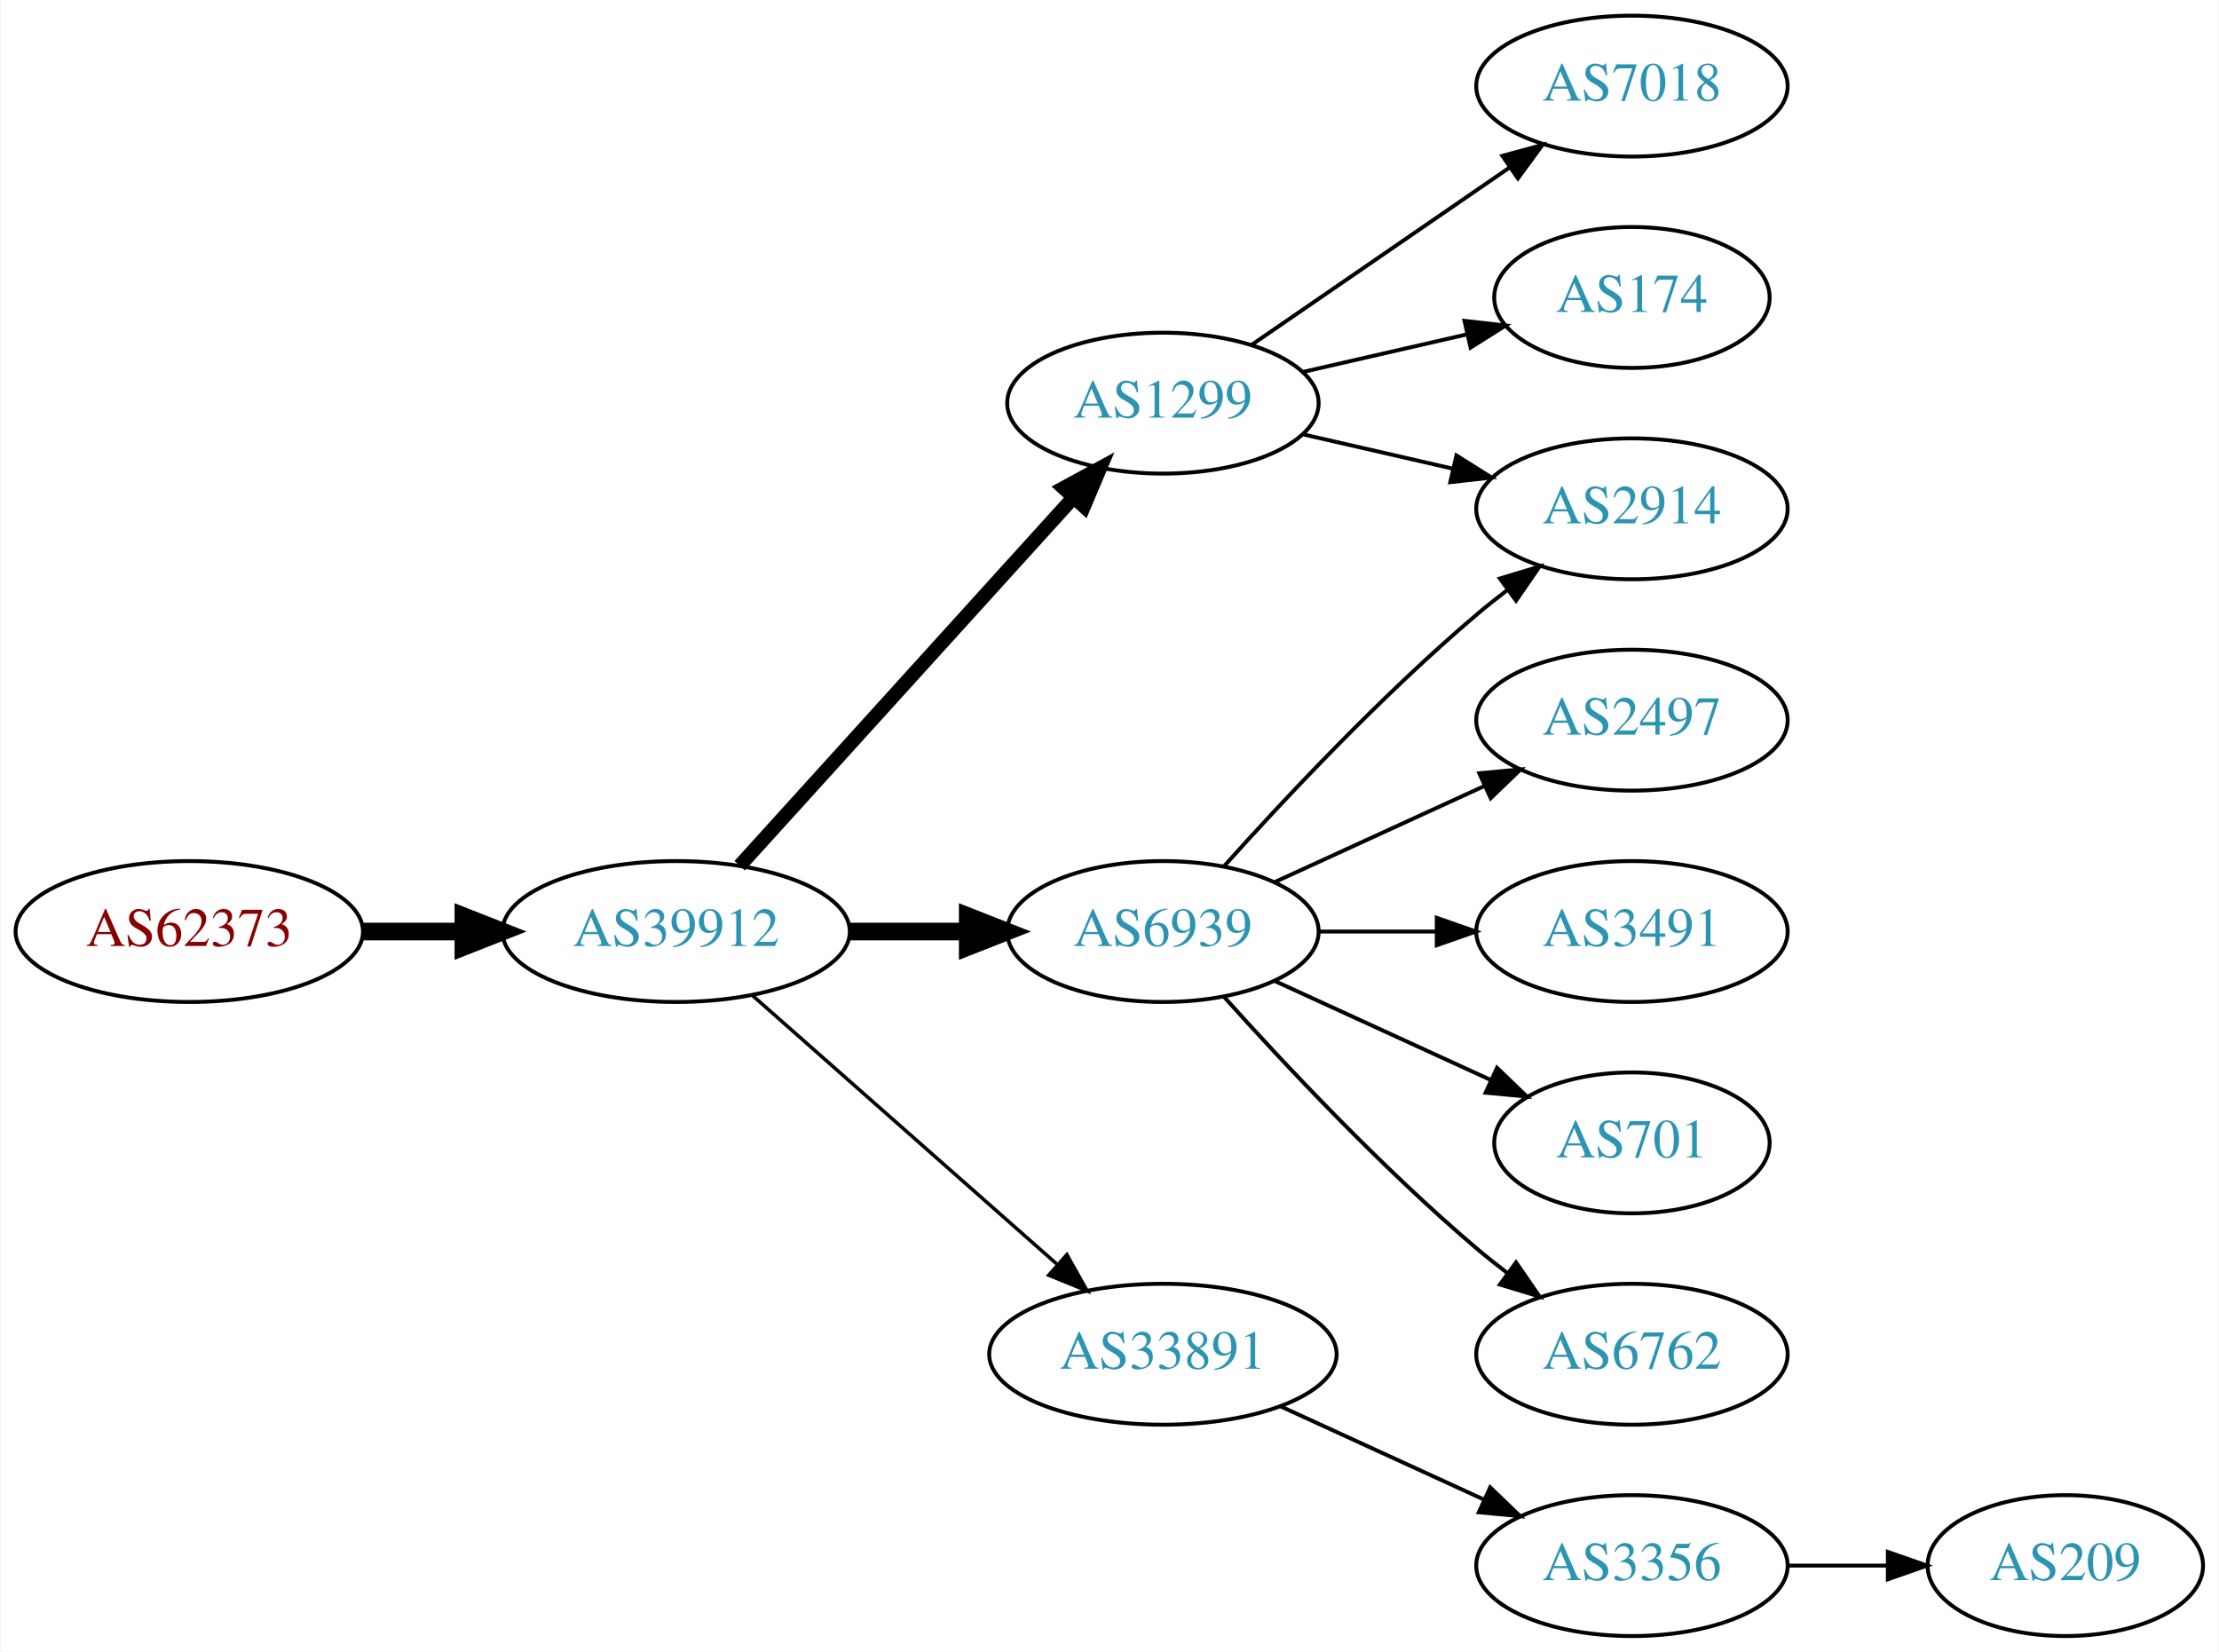
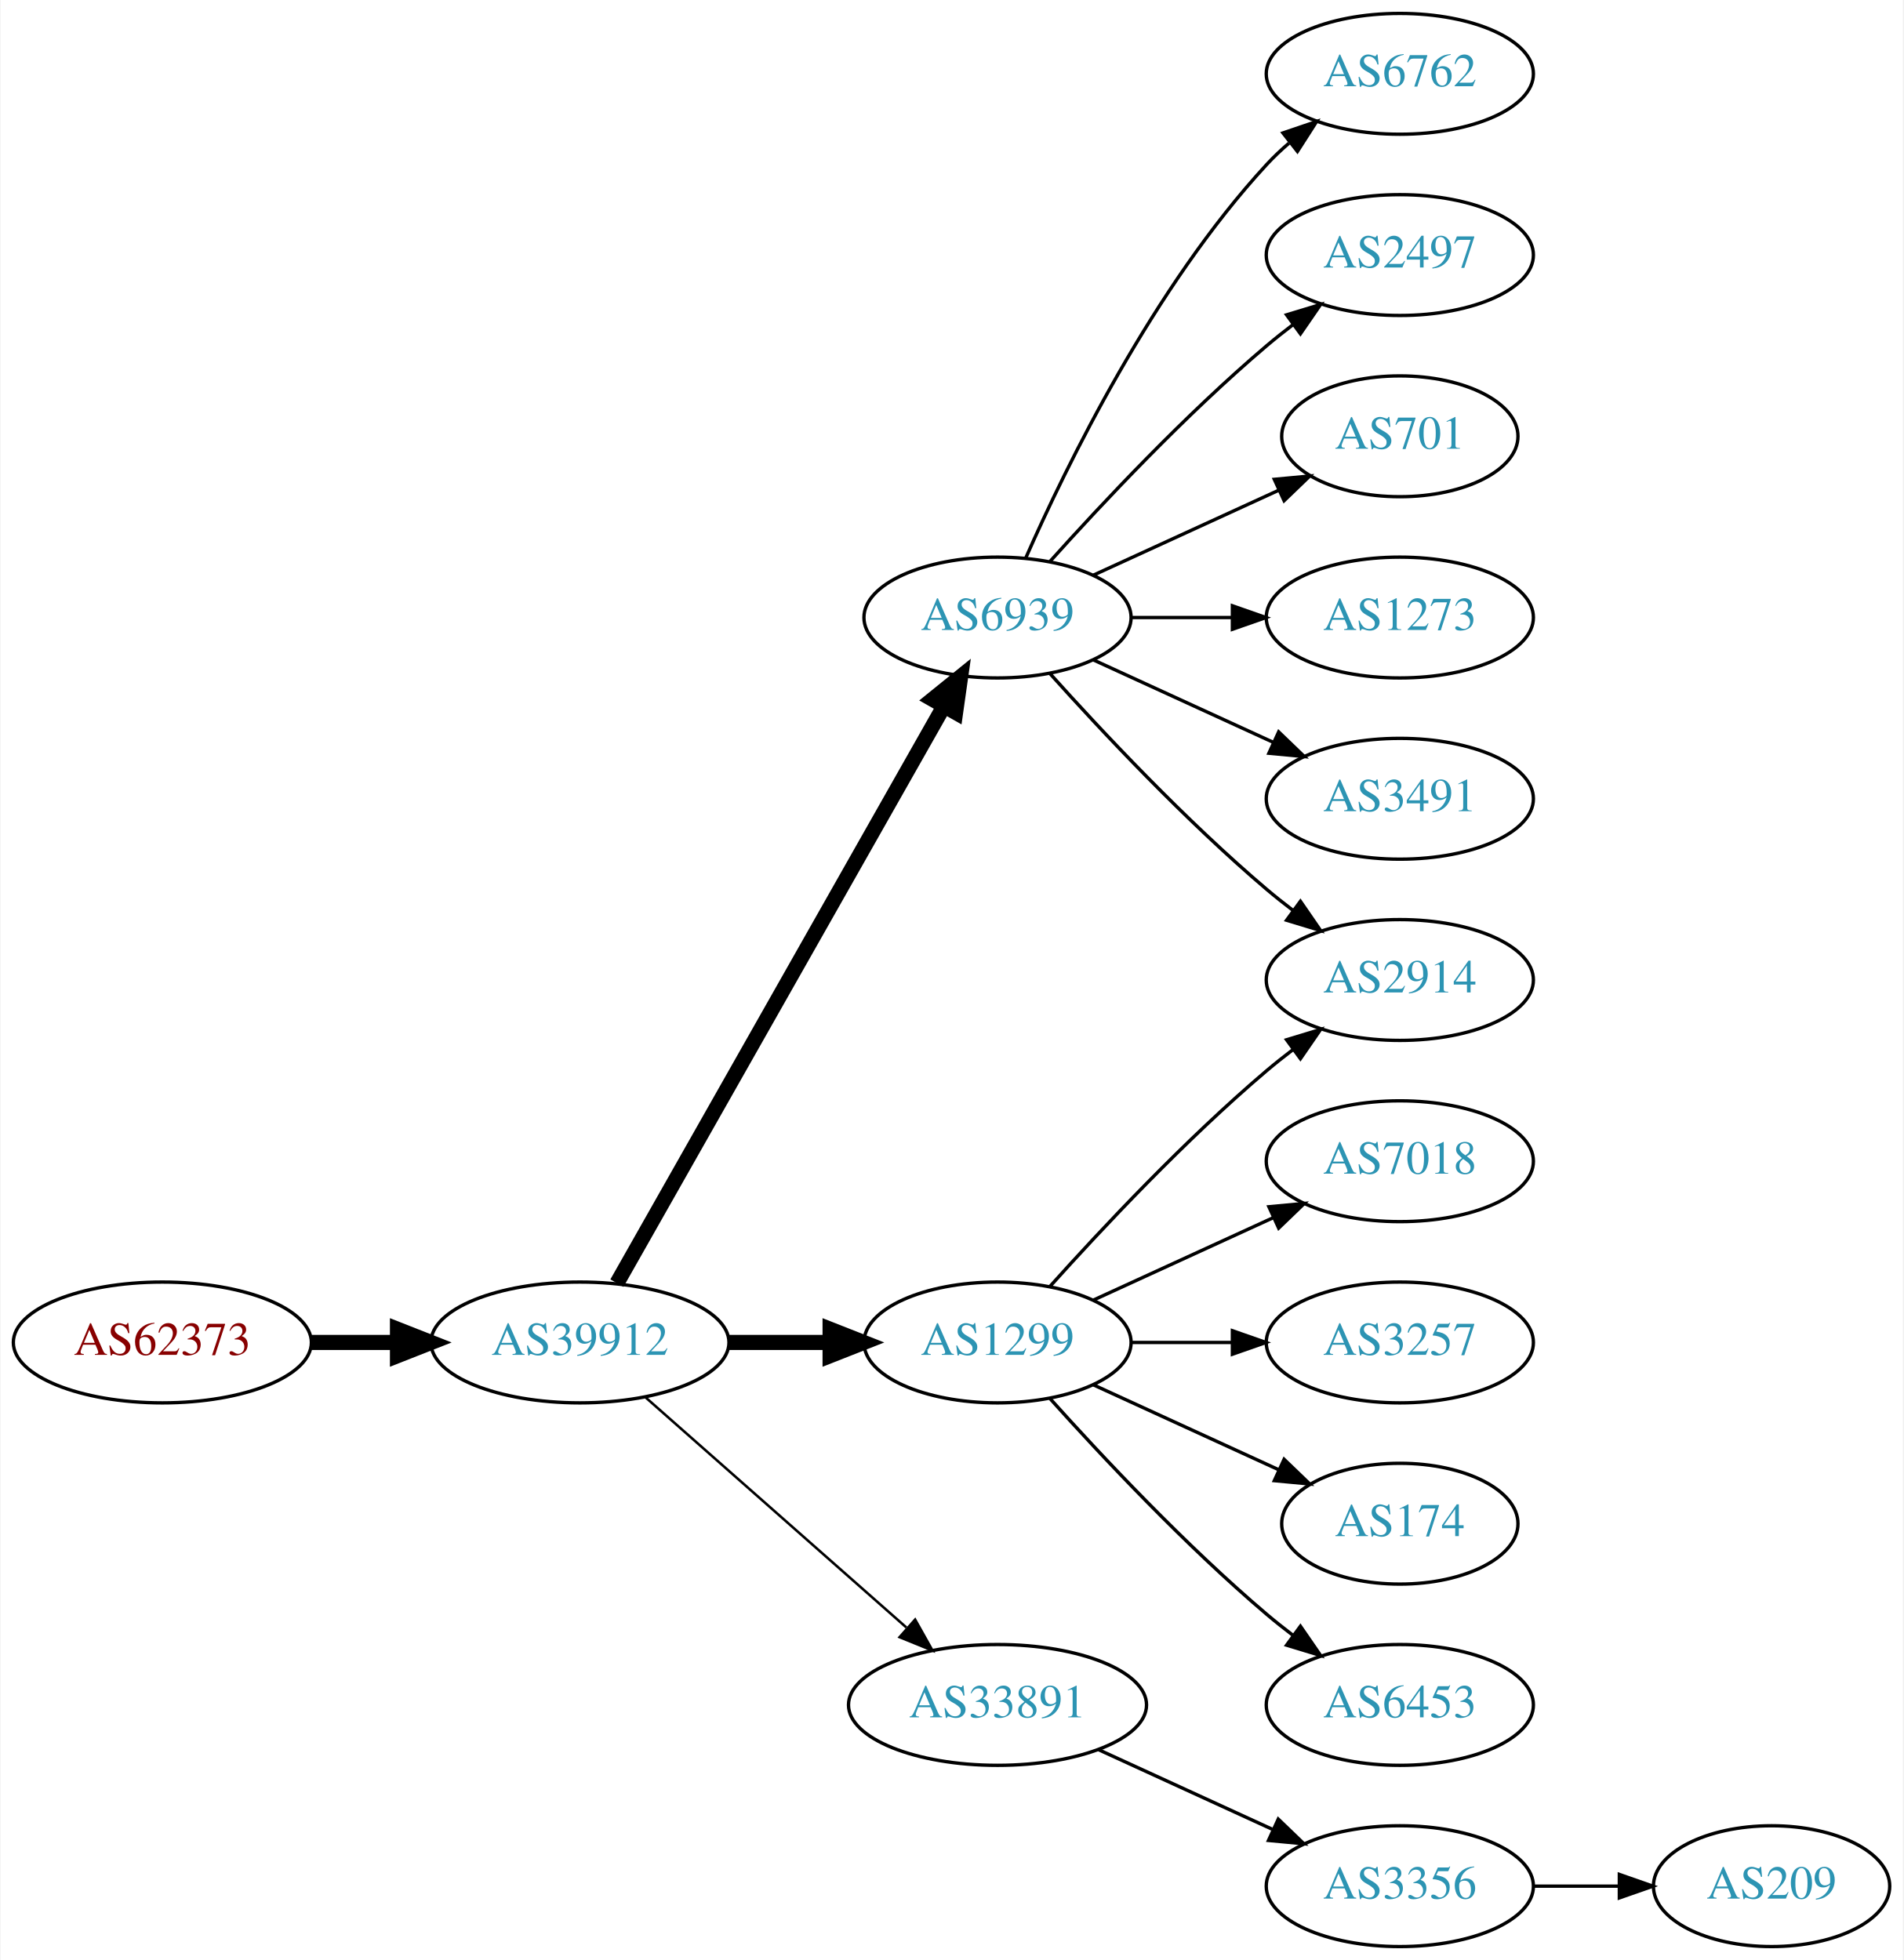
- <svg xmlns="http://www.w3.org/2000/svg" xmlns:xlink="http://www.w3.org/1999/xlink" width="567pt" height="422pt" viewBox="0.00 0.00 566.66 422.00">
-   <g id="graph0" class="graph" transform="scale(1 1) rotate(0) translate(4 418)">
-     <polygon fill="white" stroke="none" points="-4,4 -4,-418 562.663,-418 562.663,4 -4,4" />
+ <svg xmlns="http://www.w3.org/2000/svg" xmlns:xlink="http://www.w3.org/1999/xlink" width="567pt" height="584pt" viewBox="0.00 0.00 566.66 584.00">
+   <g id="graph0" class="graph" transform="scale(1 1) rotate(0) translate(4 580)">
+     <polygon fill="white" stroke="none" points="-4,4 -4,-580 562.663,-580 562.663,4 -4,4" />
    <g id="node1" class="node">
      <g id="a_node1">
        <a xlink:href="/asn/62373" xlink:title="AS62373 ~ Christian Singerl [AT]">
          <ellipse fill="#ffffff" stroke="black" cx="44.196" cy="-180" rx="44.393" ry="18" />
          <text text-anchor="middle" x="44.196" y="-176.3" font-family="Times,serif" font-size="14.00" fill="#880000">AS62373</text>
        </a>
      </g>
    </g>
    <g id="node2" class="node">
      <g id="a_node2">
        <a xlink:href="/asn/39912" xlink:title="AS39912 ~ oja.at GmbH [AT]">
          <ellipse fill="#ffffff" stroke="black" cx="168.588" cy="-180" rx="44.393" ry="18" />
          <text text-anchor="middle" x="168.588" y="-176.3" font-family="Times,serif" font-size="14.00" fill="#2c94b3">AS39912</text>
        </a>
      </g>
    </g>
    <g id="edge1" class="edge">
      <path fill="none" stroke="black" stroke-width="4.5" d="M88.692,-180C96.898,-180 105.569,-180 114.041,-180" />
      <polygon fill="black" stroke="black" stroke-width="4.5" points="114.233,-183.938 124.233,-180 114.233,-176.063 114.233,-183.938" />
    </g>
    <g id="node3" class="node">
      <g id="a_node3">
-         <a xlink:href="/asn/1299" xlink:title="AS1299 ~ Telia Carrier [EU]">
-           <ellipse fill="#ffffff" stroke="black" cx="292.98" cy="-315" rx="39.794" ry="18" />
-           <text text-anchor="middle" x="292.98" y="-311.3" font-family="Times,serif" font-size="14.00" fill="#2c94b3">AS1299</text>
+         <a xlink:href="/asn/6939" xlink:title="AS6939 ~ Hurricane Electric LLC [US]">
+           <ellipse fill="#ffffff" stroke="black" cx="292.98" cy="-396" rx="39.794" ry="18" />
+           <text text-anchor="middle" x="292.98" y="-392.3" font-family="Times,serif" font-size="14.00" fill="#2c94b3">AS6939</text>
        </a>
      </g>
    </g>
    <g id="edge2" class="edge">
-       <path fill="none" stroke="black" stroke-width="3.6" d="M184.842,-196.825C206.305,-220.499 245.536,-263.771 270.104,-290.87" />
-       <polygon fill="black" stroke="black" stroke-width="3.6" points="267.609,-293.329 276.919,-298.387 272.795,-288.628 267.609,-293.329" />
+       <path fill="none" stroke="black" stroke-width="4.5" d="M179.604,-197.676C201.084,-235.584 251.677,-324.873 276.998,-369.559" />
+       <polygon fill="black" stroke="black" stroke-width="4.5" points="273.642,-371.623 281.998,-378.383 280.494,-367.741 273.642,-371.623" />
    </g>
    <g id="node4" class="node">
      <g id="a_node4">
-         <a xlink:href="/asn/6939" xlink:title="AS6939 ~ Hurricane Electric LLC [US]">
+         <a xlink:href="/asn/1299" xlink:title="AS1299 ~ Telia Carrier [EU]">
          <ellipse fill="#ffffff" stroke="black" cx="292.98" cy="-180" rx="39.794" ry="18" />
-           <text text-anchor="middle" x="292.98" y="-176.3" font-family="Times,serif" font-size="14.00" fill="#2c94b3">AS6939</text>
+           <text text-anchor="middle" x="292.98" y="-176.3" font-family="Times,serif" font-size="14.00" fill="#2c94b3">AS1299</text>
        </a>
      </g>
    </g>
    <g id="edge3" class="edge">
      <path fill="none" stroke="black" stroke-width="4.5" d="M213.084,-180C222.773,-180 233.11,-180 243.002,-180" />
      <polygon fill="black" stroke="black" stroke-width="4.5" points="243.105,-183.938 253.105,-180 243.105,-176.063 243.105,-183.938" />
    </g>
    <g id="node5" class="node">
      <g id="a_node5">
        <a xlink:href="/asn/33891" xlink:title="AS33891 ~ CORE-BACKBONE GMBH GLOBAL NETWORK [DE]">
          <ellipse fill="#ffffff" stroke="black" cx="292.98" cy="-72" rx="44.393" ry="18" />
          <text text-anchor="middle" x="292.98" y="-68.3" font-family="Times,serif" font-size="14.00" fill="#2c94b3">AS33891</text>
        </a>
      </g>
    </g>
    <g id="edge4" class="edge">
-       <path fill="none" stroke="black" stroke-width="0.9" d="M188.177,-163.597C208.875,-145.333 242.481,-115.678 265.826,-95.079" />
-       <polygon fill="black" stroke="black" stroke-width="0.9" points="268.435,-97.444 273.618,-88.203 263.804,-92.195 268.435,-97.444" />
+       <path fill="none" stroke="black" stroke-width="0.75" d="M188.177,-163.597C208.875,-145.333 242.481,-115.678 265.826,-95.079" />
+       <polygon fill="black" stroke="black" stroke-width="0.75" points="268.435,-97.444 273.618,-88.203 263.804,-92.195 268.435,-97.444" />
    </g>
    <g id="node6" class="node">
      <g id="a_node6">
        <a xlink:href="/asn/2914" xlink:title="AS2914 ~ NTT America, Inc. [US]">
          <ellipse fill="#ffffff" stroke="black" cx="412.823" cy="-288" rx="39.794" ry="18" />
          <text text-anchor="middle" x="412.823" y="-284.3" font-family="Times,serif" font-size="14.00" fill="#2c94b3">AS2914</text>
        </a>
      </g>
    </g>
    <g id="edge5" class="edge">
-       <path fill="none" stroke="black" d="M328.7,-307.045C340.7,-304.296 354.32,-301.175 367.013,-298.267" />
-       <polygon fill="black" stroke="black" points="367.979,-301.636 376.945,-295.991 366.415,-294.813 367.979,-301.636" />
+       <path fill="none" stroke="black" d="M308.626,-379.275C323.927,-362.235 349.025,-335.477 373.176,-315 375.674,-312.883 378.334,-310.768 381.045,-308.707" />
+       <polygon fill="black" stroke="black" points="383.212,-311.459 389.222,-302.734 379.082,-305.806 383.212,-311.459" />
    </g>
    <g id="node7" class="node">
      <g id="a_node7">
-         <a xlink:href="/asn/7018" xlink:title="AS7018 ~ AT&amp;T Services, Inc. [US]">
-           <ellipse fill="#ffffff" stroke="black" cx="412.823" cy="-396" rx="39.794" ry="18" />
-           <text text-anchor="middle" x="412.823" y="-392.3" font-family="Times,serif" font-size="14.00" fill="#2c94b3">AS7018</text>
+         <a xlink:href="/asn/6762" xlink:title="AS6762 ~ TELECOM ITALIA SPARKLE S.p.A. [IT]">
+           <ellipse fill="#ffffff" stroke="black" cx="412.823" cy="-558" rx="39.794" ry="18" />
+           <text text-anchor="middle" x="412.823" y="-554.3" font-family="Times,serif" font-size="14.00" fill="#2c94b3">AS6762</text>
        </a>
      </g>
    </g>
    <g id="edge6" class="edge">
-       <path fill="none" stroke="black" d="M315.595,-329.857C334.083,-342.565 360.897,-360.995 381.526,-375.175" />
-       <polygon fill="black" stroke="black" points="379.723,-378.183 389.947,-380.963 383.688,-372.414 379.723,-378.183" />
+       <path fill="none" stroke="black" d="M301.396,-413.761C313.464,-441.183 339.436,-494.473 373.176,-531 375.207,-533.198 377.446,-535.319 379.792,-537.34" />
+       <polygon fill="black" stroke="black" points="378.004,-540.386 388.036,-543.794 382.319,-534.874 378.004,-540.386" />
    </g>
    <g id="node8" class="node">
      <g id="a_node8">
-         <a xlink:href="/asn/174" xlink:title="AS174 ~ Cogent Communications [US]">
-           <ellipse fill="#ffffff" stroke="black" cx="412.823" cy="-342" rx="35.194" ry="18" />
-           <text text-anchor="middle" x="412.823" y="-338.3" font-family="Times,serif" font-size="14.00" fill="#2c94b3">AS174</text>
+         <a xlink:href="/asn/2497" xlink:title="AS2497 ~ Internet Initiative Japan Inc. [JP]">
+           <ellipse fill="#ffffff" stroke="black" cx="412.823" cy="-504" rx="39.794" ry="18" />
+           <text text-anchor="middle" x="412.823" y="-500.3" font-family="Times,serif" font-size="14.00" fill="#2c94b3">AS2497</text>
        </a>
      </g>
    </g>
    <g id="edge7" class="edge">
-       <path fill="none" stroke="black" d="M328.7,-322.955C341.792,-325.955 356.814,-329.396 370.455,-332.522" />
-       <polygon fill="black" stroke="black" points="370.033,-336.016 380.562,-334.838 371.597,-329.193 370.033,-336.016" />
+       <path fill="none" stroke="black" d="M308.626,-412.725C323.927,-429.765 349.025,-456.523 373.176,-477 375.674,-479.117 378.334,-481.232 381.045,-483.293" />
+       <polygon fill="black" stroke="black" points="379.082,-486.194 389.222,-489.266 383.212,-480.541 379.082,-486.194" />
+     </g>
+     <g id="node9" class="node">
+       <g id="a_node9">
+         <a xlink:href="/asn/701" xlink:title="AS701 ~ UUNET [US]">
+           <ellipse fill="#ffffff" stroke="black" cx="412.823" cy="-450" rx="35.194" ry="18" />
+           <text text-anchor="middle" x="412.823" y="-446.3" font-family="Times,serif" font-size="14.00" fill="#2c94b3">AS701</text>
+         </a>
+       </g>
+     </g>
+     <g id="edge8" class="edge">
+       <path fill="none" stroke="black" d="M321.609,-408.661C338.025,-416.183 359.007,-425.798 376.604,-433.861" />
+       <polygon fill="black" stroke="black" points="375.432,-437.174 385.981,-438.158 378.348,-430.811 375.432,-437.174" />
+     </g>
+     <g id="node10" class="node">
+       <g id="a_node10">
+         <a xlink:href="/asn/1273" xlink:title="AS1273 ~ Vodafone Group PLC [EU]">
+           <ellipse fill="#ffffff" stroke="black" cx="412.823" cy="-396" rx="39.794" ry="18" />
+           <text text-anchor="middle" x="412.823" y="-392.3" font-family="Times,serif" font-size="14.00" fill="#2c94b3">AS1273</text>
+         </a>
+       </g>
    </g>
    <g id="edge9" class="edge">
+       <path fill="none" stroke="black" d="M332.893,-396C342.446,-396 352.796,-396 362.759,-396" />
+       <polygon fill="black" stroke="black" points="362.951,-399.5 372.951,-396 362.951,-392.5 362.951,-399.5" />
+     </g>
+     <g id="node11" class="node">
+       <g id="a_node11">
+         <a xlink:href="/asn/3491" xlink:title="AS3491 ~ PCCW Global, Inc. [US]">
+           <ellipse fill="#ffffff" stroke="black" cx="412.823" cy="-342" rx="39.794" ry="18" />
+           <text text-anchor="middle" x="412.823" y="-338.3" font-family="Times,serif" font-size="14.00" fill="#2c94b3">AS3491</text>
+         </a>
+       </g>
+     </g>
+     <g id="edge10" class="edge">
+       <path fill="none" stroke="black" d="M321.609,-383.339C337.566,-376.027 357.837,-366.739 375.119,-358.819" />
+       <polygon fill="black" stroke="black" points="376.734,-361.929 384.367,-354.581 373.818,-355.565 376.734,-361.929" />
+     </g>
+     <g id="edge12" class="edge">
      <path fill="none" stroke="black" d="M308.626,-196.725C323.927,-213.765 349.025,-240.523 373.176,-261 375.674,-263.117 378.334,-265.232 381.045,-267.293" />
      <polygon fill="black" stroke="black" points="379.082,-270.194 389.222,-273.266 383.212,-264.541 379.082,-270.194" />
    </g>
-     <g id="node9" class="node">
-       <g id="a_node9">
-         <a xlink:href="/asn/2497" xlink:title="AS2497 ~ Internet Initiative Japan Inc. [JP]">
+     <g id="node12" class="node">
+       <g id="a_node12">
+         <a xlink:href="/asn/7018" xlink:title="AS7018 ~ AT&amp;T Services, Inc. [US]">
          <ellipse fill="#ffffff" stroke="black" cx="412.823" cy="-234" rx="39.794" ry="18" />
-           <text text-anchor="middle" x="412.823" y="-230.3" font-family="Times,serif" font-size="14.00" fill="#2c94b3">AS2497</text>
-         </a>
-       </g>
-     </g>
-     <g id="edge8" class="edge">
+           <text text-anchor="middle" x="412.823" y="-230.3" font-family="Times,serif" font-size="14.00" fill="#2c94b3">AS7018</text>
+         </a>
+       </g>
+     </g>
+     <g id="edge11" class="edge">
      <path fill="none" stroke="black" d="M321.609,-192.661C337.566,-199.973 357.837,-209.261 375.119,-217.181" />
      <polygon fill="black" stroke="black" points="373.818,-220.435 384.367,-221.419 376.734,-214.071 373.818,-220.435" />
    </g>
-     <g id="node10" class="node">
-       <g id="a_node10">
-         <a xlink:href="/asn/3491" xlink:title="AS3491 ~ PCCW Global, Inc. [US]">
+     <g id="node13" class="node">
+       <g id="a_node13">
+         <a xlink:href="/asn/3257" xlink:title="AS3257 ~ GTT [DE]">
          <ellipse fill="#ffffff" stroke="black" cx="412.823" cy="-180" rx="39.794" ry="18" />
-           <text text-anchor="middle" x="412.823" y="-176.3" font-family="Times,serif" font-size="14.00" fill="#2c94b3">AS3491</text>
-         </a>
-       </g>
-     </g>
-     <g id="edge10" class="edge">
+           <text text-anchor="middle" x="412.823" y="-176.3" font-family="Times,serif" font-size="14.00" fill="#2c94b3">AS3257</text>
+         </a>
+       </g>
+     </g>
+     <g id="edge13" class="edge">
      <path fill="none" stroke="black" d="M332.893,-180C342.446,-180 352.796,-180 362.759,-180" />
      <polygon fill="black" stroke="black" points="362.951,-183.5 372.951,-180 362.951,-176.5 362.951,-183.5" />
    </g>
-     <g id="node11" class="node">
-       <g id="a_node11">
-         <a xlink:href="/asn/701" xlink:title="AS701 ~ UUNET [US]">
+     <g id="node14" class="node">
+       <g id="a_node14">
+         <a xlink:href="/asn/174" xlink:title="AS174 ~ Cogent Communications [US]">
          <ellipse fill="#ffffff" stroke="black" cx="412.823" cy="-126" rx="35.194" ry="18" />
-           <text text-anchor="middle" x="412.823" y="-122.3" font-family="Times,serif" font-size="14.00" fill="#2c94b3">AS701</text>
-         </a>
-       </g>
-     </g>
-     <g id="edge11" class="edge">
+           <text text-anchor="middle" x="412.823" y="-122.3" font-family="Times,serif" font-size="14.00" fill="#2c94b3">AS174</text>
+         </a>
+       </g>
+     </g>
+     <g id="edge14" class="edge">
      <path fill="none" stroke="black" d="M321.609,-167.339C338.025,-159.817 359.007,-150.202 376.604,-142.139" />
      <polygon fill="black" stroke="black" points="378.348,-145.189 385.981,-137.842 375.432,-138.826 378.348,-145.189" />
    </g>
-     <g id="node12" class="node">
-       <g id="a_node12">
-         <a xlink:href="/asn/6762" xlink:title="AS6762 ~ TELECOM ITALIA SPARKLE S.p.A. [IT]">
+     <g id="node15" class="node">
+       <g id="a_node15">
+         <a xlink:href="/asn/6453" xlink:title="AS6453 ~ TATA COMMUNICATIONS (AMERICA) INC [US]">
          <ellipse fill="#ffffff" stroke="black" cx="412.823" cy="-72" rx="39.794" ry="18" />
-           <text text-anchor="middle" x="412.823" y="-68.3" font-family="Times,serif" font-size="14.00" fill="#2c94b3">AS6762</text>
-         </a>
-       </g>
-     </g>
-     <g id="edge12" class="edge">
+           <text text-anchor="middle" x="412.823" y="-68.3" font-family="Times,serif" font-size="14.00" fill="#2c94b3">AS6453</text>
+         </a>
+       </g>
+     </g>
+     <g id="edge15" class="edge">
      <path fill="none" stroke="black" d="M308.626,-163.275C323.927,-146.235 349.025,-119.477 373.176,-99 375.674,-96.883 378.334,-94.768 381.045,-92.707" />
      <polygon fill="black" stroke="black" points="383.212,-95.459 389.222,-86.734 379.082,-89.806 383.212,-95.459" />
    </g>
-     <g id="node13" class="node">
-       <g id="a_node13">
+     <g id="node16" class="node">
+       <g id="a_node16">
        <a xlink:href="/asn/3356" xlink:title="AS3356 ~ Level 3 Parent, LLC [US]">
          <ellipse fill="#ffffff" stroke="black" cx="412.823" cy="-18" rx="39.794" ry="18" />
          <text text-anchor="middle" x="412.823" y="-14.3" font-family="Times,serif" font-size="14.00" fill="#2c94b3">AS3356</text>
        </a>
      </g>
    </g>
-     <g id="edge13" class="edge">
+     <g id="edge16" class="edge">
      <path fill="none" stroke="black" d="M323.11,-58.652C338.721,-51.498 358.119,-42.609 374.791,-34.969" />
      <polygon fill="black" stroke="black" points="376.61,-37.986 384.243,-30.638 373.694,-31.622 376.61,-37.986" />
    </g>
-     <g id="node14" class="node">
-       <g id="a_node14">
+     <g id="node17" class="node">
+       <g id="a_node17">
        <a xlink:href="/asn/209" xlink:title="AS209 ~ CenturyLink Communications, LLC [US]">
          <ellipse fill="#ffffff" stroke="black" cx="523.566" cy="-18" rx="35.194" ry="18" />
          <text text-anchor="middle" x="523.566" y="-14.3" font-family="Times,serif" font-size="14.00" fill="#2c94b3">AS209</text>
        </a>
      </g>
    </g>
-     <g id="edge14" class="edge">
+     <g id="edge17" class="edge">
      <path fill="none" stroke="black" d="M452.775,-18C461.007,-18 469.753,-18 478.169,-18" />
      <polygon fill="black" stroke="black" points="478.214,-21.5 488.214,-18 478.214,-14.5 478.214,-21.5" />
    </g>
  </g>
</svg>
